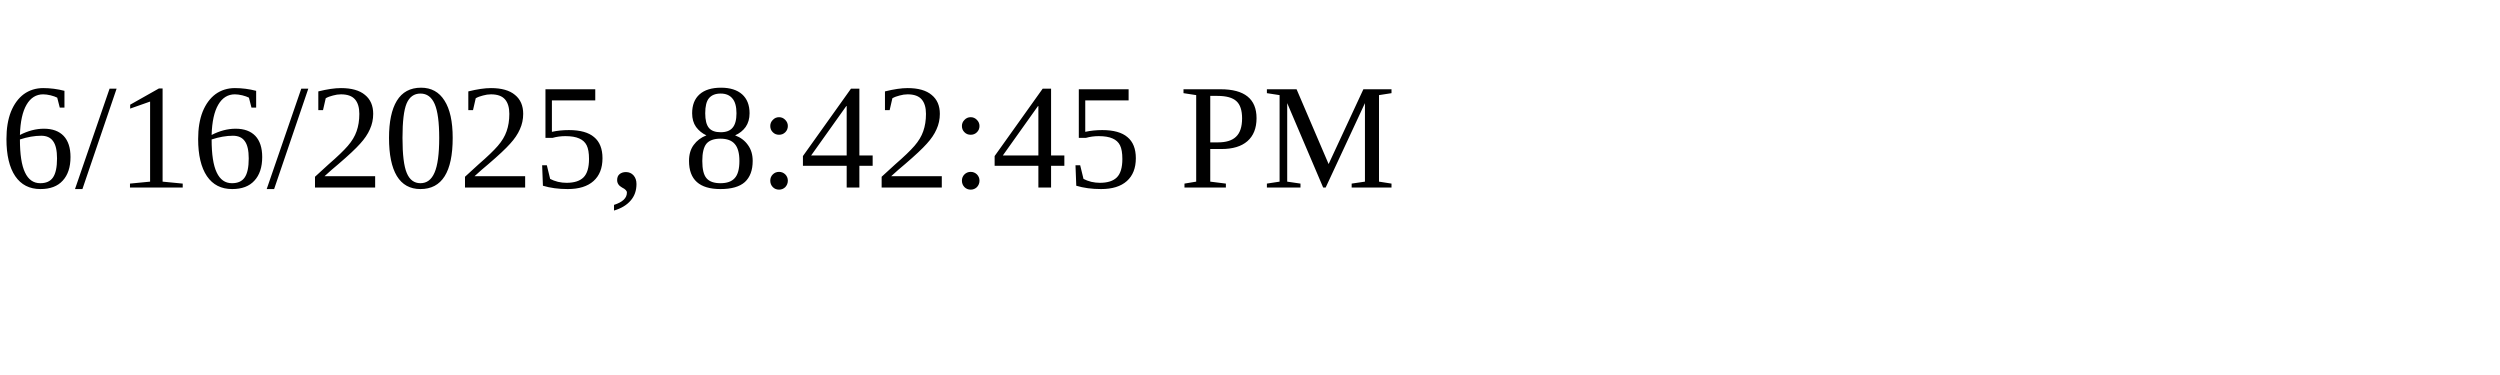
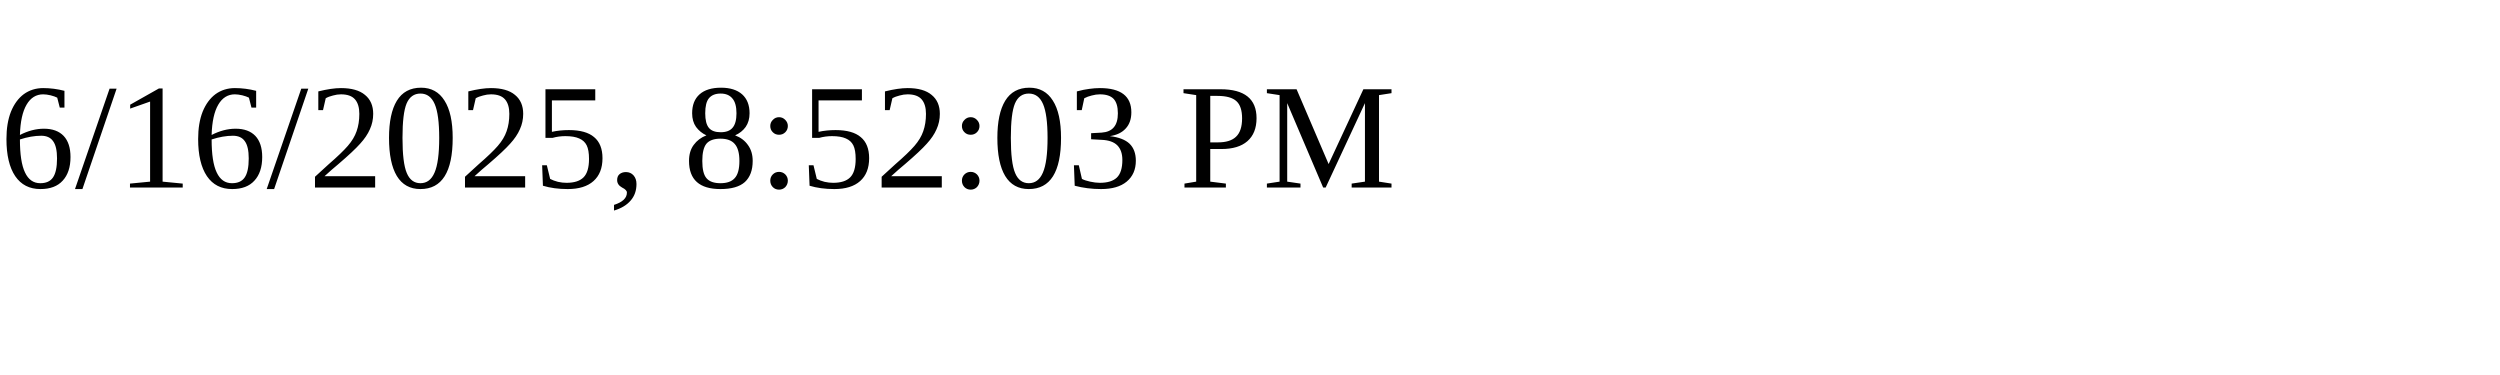
<svg xmlns="http://www.w3.org/2000/svg" height="30" width="200">
-   <text x="0" y="15">6/16/2025, 8:42:45 PM</text>
+   <text x="0" y="15">6/16/2025, 8:52:03 PM</text>
</svg>
